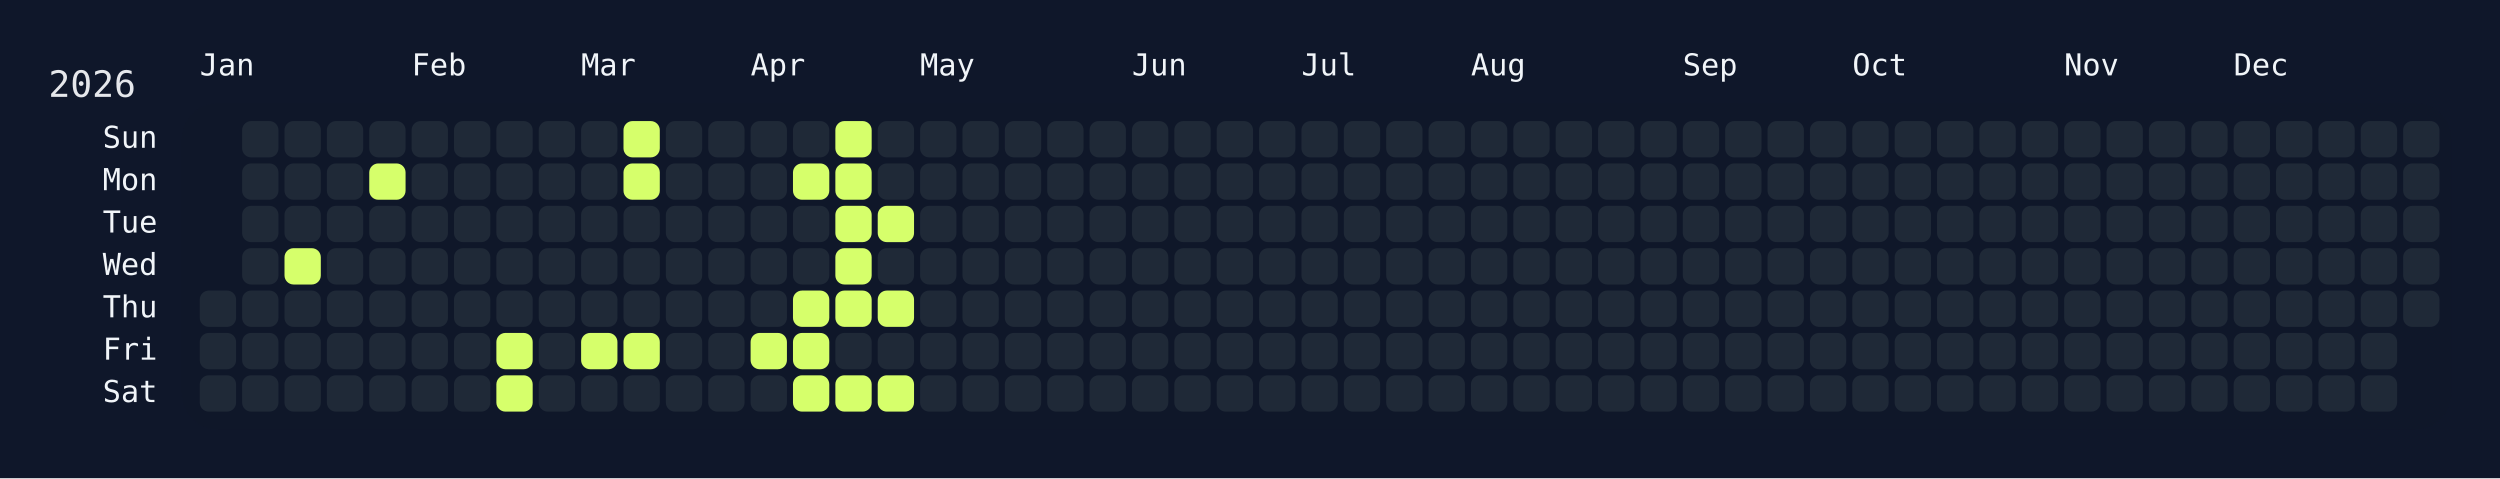
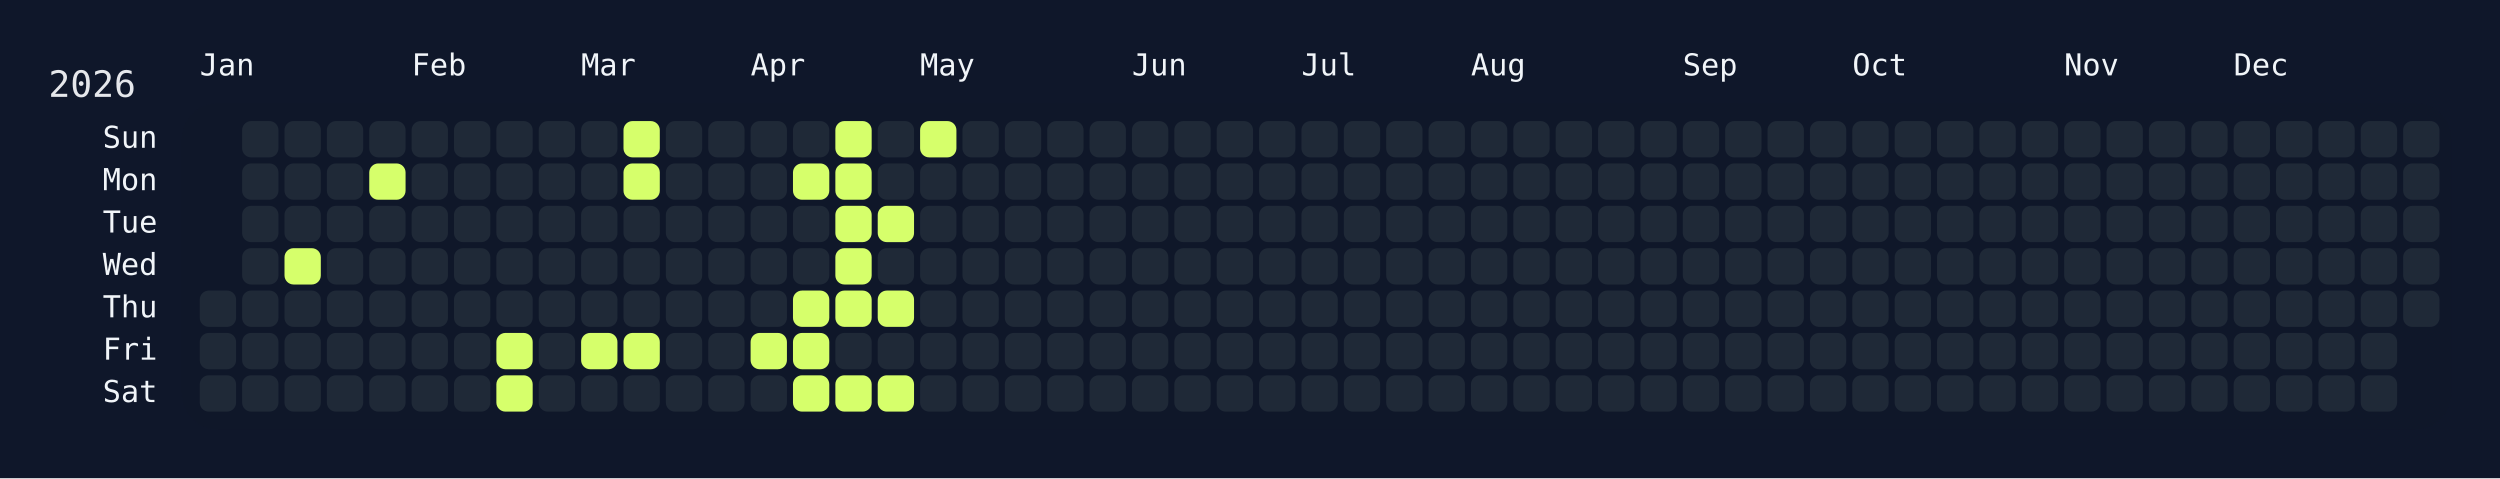
<svg xmlns="http://www.w3.org/2000/svg" width="826" height="158" viewBox="0 0 826 158">
  <rect width="826" height="158" fill="#0f172a" />
  <rect x="60" y="34" width="750" height="108" rx="12" ry="12" fill="rgba(15, 23, 42, 0.8)" />
  <text x="16" y="32" font-size="12" fill="#e5e7eb" font-family="JetBrains Mono, ui-monospace, SFMono-Regular, Menlo, Monaco, Consolas, monospace">2026</text>
  <text x="66" y="18" font-size="10" fill="#f1f5f9" font-family="JetBrains Mono, ui-monospace, SFMono-Regular, Menlo, Monaco, Consolas, monospace" dominant-baseline="hanging">Jan</text>
  <text x="136" y="18" font-size="10" fill="#f1f5f9" font-family="JetBrains Mono, ui-monospace, SFMono-Regular, Menlo, Monaco, Consolas, monospace" dominant-baseline="hanging">Feb</text>
  <text x="192" y="18" font-size="10" fill="#f1f5f9" font-family="JetBrains Mono, ui-monospace, SFMono-Regular, Menlo, Monaco, Consolas, monospace" dominant-baseline="hanging">Mar</text>
  <text x="248" y="18" font-size="10" fill="#f1f5f9" font-family="JetBrains Mono, ui-monospace, SFMono-Regular, Menlo, Monaco, Consolas, monospace" dominant-baseline="hanging">Apr</text>
  <text x="304" y="18" font-size="10" fill="#f1f5f9" font-family="JetBrains Mono, ui-monospace, SFMono-Regular, Menlo, Monaco, Consolas, monospace" dominant-baseline="hanging">May</text>
  <text x="374" y="18" font-size="10" fill="#f1f5f9" font-family="JetBrains Mono, ui-monospace, SFMono-Regular, Menlo, Monaco, Consolas, monospace" dominant-baseline="hanging">Jun</text>
  <text x="430" y="18" font-size="10" fill="#f1f5f9" font-family="JetBrains Mono, ui-monospace, SFMono-Regular, Menlo, Monaco, Consolas, monospace" dominant-baseline="hanging">Jul</text>
  <text x="486" y="18" font-size="10" fill="#f1f5f9" font-family="JetBrains Mono, ui-monospace, SFMono-Regular, Menlo, Monaco, Consolas, monospace" dominant-baseline="hanging">Aug</text>
  <text x="556" y="18" font-size="10" fill="#f1f5f9" font-family="JetBrains Mono, ui-monospace, SFMono-Regular, Menlo, Monaco, Consolas, monospace" dominant-baseline="hanging">Sep</text>
  <text x="612" y="18" font-size="10" fill="#f1f5f9" font-family="JetBrains Mono, ui-monospace, SFMono-Regular, Menlo, Monaco, Consolas, monospace" dominant-baseline="hanging">Oct</text>
  <text x="682" y="18" font-size="10" fill="#f1f5f9" font-family="JetBrains Mono, ui-monospace, SFMono-Regular, Menlo, Monaco, Consolas, monospace" dominant-baseline="hanging">Nov</text>
  <text x="738" y="18" font-size="10" fill="#f1f5f9" font-family="JetBrains Mono, ui-monospace, SFMono-Regular, Menlo, Monaco, Consolas, monospace" dominant-baseline="hanging">Dec</text>
  <text x="52" y="46.0" font-size="10" fill="#f1f5f9" font-family="JetBrains Mono, ui-monospace, SFMono-Regular, Menlo, Monaco, Consolas, monospace" text-anchor="end" dominant-baseline="middle">Sun</text>
  <text x="52" y="60.0" font-size="10" fill="#f1f5f9" font-family="JetBrains Mono, ui-monospace, SFMono-Regular, Menlo, Monaco, Consolas, monospace" text-anchor="end" dominant-baseline="middle">Mon</text>
  <text x="52" y="74.0" font-size="10" fill="#f1f5f9" font-family="JetBrains Mono, ui-monospace, SFMono-Regular, Menlo, Monaco, Consolas, monospace" text-anchor="end" dominant-baseline="middle">Tue</text>
  <text x="52" y="88.0" font-size="10" fill="#f1f5f9" font-family="JetBrains Mono, ui-monospace, SFMono-Regular, Menlo, Monaco, Consolas, monospace" text-anchor="end" dominant-baseline="middle">Wed</text>
  <text x="52" y="102.0" font-size="10" fill="#f1f5f9" font-family="JetBrains Mono, ui-monospace, SFMono-Regular, Menlo, Monaco, Consolas, monospace" text-anchor="end" dominant-baseline="middle">Thu</text>
  <text x="52" y="116.0" font-size="10" fill="#f1f5f9" font-family="JetBrains Mono, ui-monospace, SFMono-Regular, Menlo, Monaco, Consolas, monospace" text-anchor="end" dominant-baseline="middle">Fri</text>
  <text x="52" y="130.0" font-size="10" fill="#f1f5f9" font-family="JetBrains Mono, ui-monospace, SFMono-Regular, Menlo, Monaco, Consolas, monospace" text-anchor="end" dominant-baseline="middle">Sat</text>
  <g transform="translate(66,40)">
    <rect x="0" y="56" width="12" height="12" rx="3" ry="3" fill="#1f2937" data-date="2026-01-01" />
    <rect x="0" y="70" width="12" height="12" rx="3" ry="3" fill="#1f2937" data-date="2026-01-02" />
    <rect x="0" y="84" width="12" height="12" rx="3" ry="3" fill="#1f2937" data-date="2026-01-03" />
    <rect x="14" y="0" width="12" height="12" rx="3" ry="3" fill="#1f2937" data-date="2026-01-04" />
    <rect x="14" y="14" width="12" height="12" rx="3" ry="3" fill="#1f2937" data-date="2026-01-05" />
    <rect x="14" y="28" width="12" height="12" rx="3" ry="3" fill="#1f2937" data-date="2026-01-06" />
    <rect x="14" y="42" width="12" height="12" rx="3" ry="3" fill="#1f2937" data-date="2026-01-07" />
    <rect x="14" y="56" width="12" height="12" rx="3" ry="3" fill="#1f2937" data-date="2026-01-08" />
    <rect x="14" y="70" width="12" height="12" rx="3" ry="3" fill="#1f2937" data-date="2026-01-09" />
    <rect x="14" y="84" width="12" height="12" rx="3" ry="3" fill="#1f2937" data-date="2026-01-10" />
    <rect x="28" y="0" width="12" height="12" rx="3" ry="3" fill="#1f2937" data-date="2026-01-11" />
    <rect x="28" y="14" width="12" height="12" rx="3" ry="3" fill="#1f2937" data-date="2026-01-12" />
    <rect x="28" y="28" width="12" height="12" rx="3" ry="3" fill="#1f2937" data-date="2026-01-13" />
    <rect x="28" y="42" width="12" height="12" rx="3" ry="3" fill="#d6ff6b" data-date="2026-01-14" />
    <rect x="28" y="56" width="12" height="12" rx="3" ry="3" fill="#1f2937" data-date="2026-01-15" />
    <rect x="28" y="70" width="12" height="12" rx="3" ry="3" fill="#1f2937" data-date="2026-01-16" />
    <rect x="28" y="84" width="12" height="12" rx="3" ry="3" fill="#1f2937" data-date="2026-01-17" />
    <rect x="42" y="0" width="12" height="12" rx="3" ry="3" fill="#1f2937" data-date="2026-01-18" />
    <rect x="42" y="14" width="12" height="12" rx="3" ry="3" fill="#1f2937" data-date="2026-01-19" />
    <rect x="42" y="28" width="12" height="12" rx="3" ry="3" fill="#1f2937" data-date="2026-01-20" />
    <rect x="42" y="42" width="12" height="12" rx="3" ry="3" fill="#1f2937" data-date="2026-01-21" />
    <rect x="42" y="56" width="12" height="12" rx="3" ry="3" fill="#1f2937" data-date="2026-01-22" />
    <rect x="42" y="70" width="12" height="12" rx="3" ry="3" fill="#1f2937" data-date="2026-01-23" />
    <rect x="42" y="84" width="12" height="12" rx="3" ry="3" fill="#1f2937" data-date="2026-01-24" />
    <rect x="56" y="0" width="12" height="12" rx="3" ry="3" fill="#1f2937" data-date="2026-01-25" />
    <rect x="56" y="14" width="12" height="12" rx="3" ry="3" fill="#d6ff6b" data-date="2026-01-26" />
    <rect x="56" y="28" width="12" height="12" rx="3" ry="3" fill="#1f2937" data-date="2026-01-27" />
    <rect x="56" y="42" width="12" height="12" rx="3" ry="3" fill="#1f2937" data-date="2026-01-28" />
    <rect x="56" y="56" width="12" height="12" rx="3" ry="3" fill="#1f2937" data-date="2026-01-29" />
    <rect x="56" y="70" width="12" height="12" rx="3" ry="3" fill="#1f2937" data-date="2026-01-30" />
    <rect x="56" y="84" width="12" height="12" rx="3" ry="3" fill="#1f2937" data-date="2026-01-31" />
    <rect x="70" y="0" width="12" height="12" rx="3" ry="3" fill="#1f2937" data-date="2026-02-01" />
    <rect x="70" y="14" width="12" height="12" rx="3" ry="3" fill="#1f2937" data-date="2026-02-02" />
    <rect x="70" y="28" width="12" height="12" rx="3" ry="3" fill="#1f2937" data-date="2026-02-03" />
    <rect x="70" y="42" width="12" height="12" rx="3" ry="3" fill="#1f2937" data-date="2026-02-04" />
    <rect x="70" y="56" width="12" height="12" rx="3" ry="3" fill="#1f2937" data-date="2026-02-05" />
    <rect x="70" y="70" width="12" height="12" rx="3" ry="3" fill="#1f2937" data-date="2026-02-06" />
    <rect x="70" y="84" width="12" height="12" rx="3" ry="3" fill="#1f2937" data-date="2026-02-07" />
    <rect x="84" y="0" width="12" height="12" rx="3" ry="3" fill="#1f2937" data-date="2026-02-08" />
    <rect x="84" y="14" width="12" height="12" rx="3" ry="3" fill="#1f2937" data-date="2026-02-09" />
    <rect x="84" y="28" width="12" height="12" rx="3" ry="3" fill="#1f2937" data-date="2026-02-10" />
    <rect x="84" y="42" width="12" height="12" rx="3" ry="3" fill="#1f2937" data-date="2026-02-11" />
    <rect x="84" y="56" width="12" height="12" rx="3" ry="3" fill="#1f2937" data-date="2026-02-12" />
    <rect x="84" y="70" width="12" height="12" rx="3" ry="3" fill="#1f2937" data-date="2026-02-13" />
    <rect x="84" y="84" width="12" height="12" rx="3" ry="3" fill="#1f2937" data-date="2026-02-14" />
    <rect x="98" y="0" width="12" height="12" rx="3" ry="3" fill="#1f2937" data-date="2026-02-15" />
    <rect x="98" y="14" width="12" height="12" rx="3" ry="3" fill="#1f2937" data-date="2026-02-16" />
    <rect x="98" y="28" width="12" height="12" rx="3" ry="3" fill="#1f2937" data-date="2026-02-17" />
    <rect x="98" y="42" width="12" height="12" rx="3" ry="3" fill="#1f2937" data-date="2026-02-18" />
    <rect x="98" y="56" width="12" height="12" rx="3" ry="3" fill="#1f2937" data-date="2026-02-19" />
    <rect x="98" y="70" width="12" height="12" rx="3" ry="3" fill="#d6ff6b" data-date="2026-02-20" />
    <rect x="98" y="84" width="12" height="12" rx="3" ry="3" fill="#d6ff6b" data-date="2026-02-21" />
    <rect x="112" y="0" width="12" height="12" rx="3" ry="3" fill="#1f2937" data-date="2026-02-22" />
    <rect x="112" y="14" width="12" height="12" rx="3" ry="3" fill="#1f2937" data-date="2026-02-23" />
    <rect x="112" y="28" width="12" height="12" rx="3" ry="3" fill="#1f2937" data-date="2026-02-24" />
    <rect x="112" y="42" width="12" height="12" rx="3" ry="3" fill="#1f2937" data-date="2026-02-25" />
    <rect x="112" y="56" width="12" height="12" rx="3" ry="3" fill="#1f2937" data-date="2026-02-26" />
    <rect x="112" y="70" width="12" height="12" rx="3" ry="3" fill="#1f2937" data-date="2026-02-27" />
    <rect x="112" y="84" width="12" height="12" rx="3" ry="3" fill="#1f2937" data-date="2026-02-28" />
    <rect x="126" y="0" width="12" height="12" rx="3" ry="3" fill="#1f2937" data-date="2026-03-01" />
    <rect x="126" y="14" width="12" height="12" rx="3" ry="3" fill="#1f2937" data-date="2026-03-02" />
    <rect x="126" y="28" width="12" height="12" rx="3" ry="3" fill="#1f2937" data-date="2026-03-03" />
    <rect x="126" y="42" width="12" height="12" rx="3" ry="3" fill="#1f2937" data-date="2026-03-04" />
    <rect x="126" y="56" width="12" height="12" rx="3" ry="3" fill="#1f2937" data-date="2026-03-05" />
    <rect x="126" y="70" width="12" height="12" rx="3" ry="3" fill="#d6ff6b" data-date="2026-03-06" />
    <rect x="126" y="84" width="12" height="12" rx="3" ry="3" fill="#1f2937" data-date="2026-03-07" />
    <rect x="140" y="0" width="12" height="12" rx="3" ry="3" fill="#d6ff6b" data-date="2026-03-08" />
    <rect x="140" y="14" width="12" height="12" rx="3" ry="3" fill="#d6ff6b" data-date="2026-03-09" />
    <rect x="140" y="28" width="12" height="12" rx="3" ry="3" fill="#1f2937" data-date="2026-03-10" />
    <rect x="140" y="42" width="12" height="12" rx="3" ry="3" fill="#1f2937" data-date="2026-03-11" />
    <rect x="140" y="56" width="12" height="12" rx="3" ry="3" fill="#1f2937" data-date="2026-03-12" />
    <rect x="140" y="70" width="12" height="12" rx="3" ry="3" fill="#d6ff6b" data-date="2026-03-13" />
    <rect x="140" y="84" width="12" height="12" rx="3" ry="3" fill="#1f2937" data-date="2026-03-14" />
    <rect x="154" y="0" width="12" height="12" rx="3" ry="3" fill="#1f2937" data-date="2026-03-15" />
    <rect x="154" y="14" width="12" height="12" rx="3" ry="3" fill="#1f2937" data-date="2026-03-16" />
    <rect x="154" y="28" width="12" height="12" rx="3" ry="3" fill="#1f2937" data-date="2026-03-17" />
    <rect x="154" y="42" width="12" height="12" rx="3" ry="3" fill="#1f2937" data-date="2026-03-18" />
    <rect x="154" y="56" width="12" height="12" rx="3" ry="3" fill="#1f2937" data-date="2026-03-19" />
    <rect x="154" y="70" width="12" height="12" rx="3" ry="3" fill="#1f2937" data-date="2026-03-20" />
    <rect x="154" y="84" width="12" height="12" rx="3" ry="3" fill="#1f2937" data-date="2026-03-21" />
    <rect x="168" y="0" width="12" height="12" rx="3" ry="3" fill="#1f2937" data-date="2026-03-22" />
    <rect x="168" y="14" width="12" height="12" rx="3" ry="3" fill="#1f2937" data-date="2026-03-23" />
    <rect x="168" y="28" width="12" height="12" rx="3" ry="3" fill="#1f2937" data-date="2026-03-24" />
    <rect x="168" y="42" width="12" height="12" rx="3" ry="3" fill="#1f2937" data-date="2026-03-25" />
    <rect x="168" y="56" width="12" height="12" rx="3" ry="3" fill="#1f2937" data-date="2026-03-26" />
    <rect x="168" y="70" width="12" height="12" rx="3" ry="3" fill="#1f2937" data-date="2026-03-27" />
    <rect x="168" y="84" width="12" height="12" rx="3" ry="3" fill="#1f2937" data-date="2026-03-28" />
    <rect x="182" y="0" width="12" height="12" rx="3" ry="3" fill="#1f2937" data-date="2026-03-29" />
    <rect x="182" y="14" width="12" height="12" rx="3" ry="3" fill="#1f2937" data-date="2026-03-30" />
    <rect x="182" y="28" width="12" height="12" rx="3" ry="3" fill="#1f2937" data-date="2026-03-31" />
    <rect x="182" y="42" width="12" height="12" rx="3" ry="3" fill="#1f2937" data-date="2026-04-01" />
    <rect x="182" y="56" width="12" height="12" rx="3" ry="3" fill="#1f2937" data-date="2026-04-02" />
    <rect x="182" y="70" width="12" height="12" rx="3" ry="3" fill="#d6ff6b" data-date="2026-04-03" />
    <rect x="182" y="84" width="12" height="12" rx="3" ry="3" fill="#1f2937" data-date="2026-04-04" />
    <rect x="196" y="0" width="12" height="12" rx="3" ry="3" fill="#1f2937" data-date="2026-04-05" />
    <rect x="196" y="14" width="12" height="12" rx="3" ry="3" fill="#d6ff6b" data-date="2026-04-06" />
    <rect x="196" y="28" width="12" height="12" rx="3" ry="3" fill="#1f2937" data-date="2026-04-07" />
    <rect x="196" y="42" width="12" height="12" rx="3" ry="3" fill="#1f2937" data-date="2026-04-08" />
    <rect x="196" y="56" width="12" height="12" rx="3" ry="3" fill="#d6ff6b" data-date="2026-04-09" />
    <rect x="196" y="70" width="12" height="12" rx="3" ry="3" fill="#d6ff6b" data-date="2026-04-10" />
    <rect x="196" y="84" width="12" height="12" rx="3" ry="3" fill="#d6ff6b" data-date="2026-04-11" />
    <rect x="210" y="0" width="12" height="12" rx="3" ry="3" fill="#d6ff6b" data-date="2026-04-12" />
    <rect x="210" y="14" width="12" height="12" rx="3" ry="3" fill="#d6ff6b" data-date="2026-04-13" />
    <rect x="210" y="28" width="12" height="12" rx="3" ry="3" fill="#d6ff6b" data-date="2026-04-14" />
    <rect x="210" y="42" width="12" height="12" rx="3" ry="3" fill="#d6ff6b" data-date="2026-04-15" />
    <rect x="210" y="56" width="12" height="12" rx="3" ry="3" fill="#d6ff6b" data-date="2026-04-16" />
    <rect x="210" y="70" width="12" height="12" rx="3" ry="3" fill="#1f2937" data-date="2026-04-17" />
    <rect x="210" y="84" width="12" height="12" rx="3" ry="3" fill="#d6ff6b" data-date="2026-04-18" />
    <rect x="224" y="0" width="12" height="12" rx="3" ry="3" fill="#1f2937" data-date="2026-04-19" />
    <rect x="224" y="14" width="12" height="12" rx="3" ry="3" fill="#1f2937" data-date="2026-04-20" />
    <rect x="224" y="28" width="12" height="12" rx="3" ry="3" fill="#d6ff6b" data-date="2026-04-21" />
    <rect x="224" y="42" width="12" height="12" rx="3" ry="3" fill="#1f2937" data-date="2026-04-22" />
    <rect x="224" y="56" width="12" height="12" rx="3" ry="3" fill="#d6ff6b" data-date="2026-04-23" />
    <rect x="224" y="70" width="12" height="12" rx="3" ry="3" fill="#1f2937" data-date="2026-04-24" />
    <rect x="224" y="84" width="12" height="12" rx="3" ry="3" fill="#d6ff6b" data-date="2026-04-25" />
-     <rect x="238" y="0" width="12" height="12" rx="3" ry="3" fill="#1f2937" data-date="2026-04-26" />
+     <rect x="238" y="0" width="12" height="12" rx="3" ry="3" fill="#d6ff6b" data-date="2026-04-26" />
    <rect x="238" y="14" width="12" height="12" rx="3" ry="3" fill="#1f2937" data-date="2026-04-27" />
    <rect x="238" y="28" width="12" height="12" rx="3" ry="3" fill="#1f2937" data-date="2026-04-28" />
    <rect x="238" y="42" width="12" height="12" rx="3" ry="3" fill="#1f2937" data-date="2026-04-29" />
    <rect x="238" y="56" width="12" height="12" rx="3" ry="3" fill="#1f2937" data-date="2026-04-30" />
    <rect x="238" y="70" width="12" height="12" rx="3" ry="3" fill="#1f2937" data-date="2026-05-01" />
    <rect x="238" y="84" width="12" height="12" rx="3" ry="3" fill="#1f2937" data-date="2026-05-02" />
    <rect x="252" y="0" width="12" height="12" rx="3" ry="3" fill="#1f2937" data-date="2026-05-03" />
    <rect x="252" y="14" width="12" height="12" rx="3" ry="3" fill="#1f2937" data-date="2026-05-04" />
    <rect x="252" y="28" width="12" height="12" rx="3" ry="3" fill="#1f2937" data-date="2026-05-05" />
    <rect x="252" y="42" width="12" height="12" rx="3" ry="3" fill="#1f2937" data-date="2026-05-06" />
    <rect x="252" y="56" width="12" height="12" rx="3" ry="3" fill="#1f2937" data-date="2026-05-07" />
    <rect x="252" y="70" width="12" height="12" rx="3" ry="3" fill="#1f2937" data-date="2026-05-08" />
    <rect x="252" y="84" width="12" height="12" rx="3" ry="3" fill="#1f2937" data-date="2026-05-09" />
    <rect x="266" y="0" width="12" height="12" rx="3" ry="3" fill="#1f2937" data-date="2026-05-10" />
    <rect x="266" y="14" width="12" height="12" rx="3" ry="3" fill="#1f2937" data-date="2026-05-11" />
    <rect x="266" y="28" width="12" height="12" rx="3" ry="3" fill="#1f2937" data-date="2026-05-12" />
    <rect x="266" y="42" width="12" height="12" rx="3" ry="3" fill="#1f2937" data-date="2026-05-13" />
    <rect x="266" y="56" width="12" height="12" rx="3" ry="3" fill="#1f2937" data-date="2026-05-14" />
    <rect x="266" y="70" width="12" height="12" rx="3" ry="3" fill="#1f2937" data-date="2026-05-15" />
    <rect x="266" y="84" width="12" height="12" rx="3" ry="3" fill="#1f2937" data-date="2026-05-16" />
    <rect x="280" y="0" width="12" height="12" rx="3" ry="3" fill="#1f2937" data-date="2026-05-17" />
    <rect x="280" y="14" width="12" height="12" rx="3" ry="3" fill="#1f2937" data-date="2026-05-18" />
    <rect x="280" y="28" width="12" height="12" rx="3" ry="3" fill="#1f2937" data-date="2026-05-19" />
    <rect x="280" y="42" width="12" height="12" rx="3" ry="3" fill="#1f2937" data-date="2026-05-20" />
    <rect x="280" y="56" width="12" height="12" rx="3" ry="3" fill="#1f2937" data-date="2026-05-21" />
    <rect x="280" y="70" width="12" height="12" rx="3" ry="3" fill="#1f2937" data-date="2026-05-22" />
    <rect x="280" y="84" width="12" height="12" rx="3" ry="3" fill="#1f2937" data-date="2026-05-23" />
    <rect x="294" y="0" width="12" height="12" rx="3" ry="3" fill="#1f2937" data-date="2026-05-24" />
    <rect x="294" y="14" width="12" height="12" rx="3" ry="3" fill="#1f2937" data-date="2026-05-25" />
    <rect x="294" y="28" width="12" height="12" rx="3" ry="3" fill="#1f2937" data-date="2026-05-26" />
    <rect x="294" y="42" width="12" height="12" rx="3" ry="3" fill="#1f2937" data-date="2026-05-27" />
    <rect x="294" y="56" width="12" height="12" rx="3" ry="3" fill="#1f2937" data-date="2026-05-28" />
    <rect x="294" y="70" width="12" height="12" rx="3" ry="3" fill="#1f2937" data-date="2026-05-29" />
    <rect x="294" y="84" width="12" height="12" rx="3" ry="3" fill="#1f2937" data-date="2026-05-30" />
    <rect x="308" y="0" width="12" height="12" rx="3" ry="3" fill="#1f2937" data-date="2026-05-31" />
    <rect x="308" y="14" width="12" height="12" rx="3" ry="3" fill="#1f2937" data-date="2026-06-01" />
    <rect x="308" y="28" width="12" height="12" rx="3" ry="3" fill="#1f2937" data-date="2026-06-02" />
    <rect x="308" y="42" width="12" height="12" rx="3" ry="3" fill="#1f2937" data-date="2026-06-03" />
    <rect x="308" y="56" width="12" height="12" rx="3" ry="3" fill="#1f2937" data-date="2026-06-04" />
    <rect x="308" y="70" width="12" height="12" rx="3" ry="3" fill="#1f2937" data-date="2026-06-05" />
    <rect x="308" y="84" width="12" height="12" rx="3" ry="3" fill="#1f2937" data-date="2026-06-06" />
    <rect x="322" y="0" width="12" height="12" rx="3" ry="3" fill="#1f2937" data-date="2026-06-07" />
    <rect x="322" y="14" width="12" height="12" rx="3" ry="3" fill="#1f2937" data-date="2026-06-08" />
    <rect x="322" y="28" width="12" height="12" rx="3" ry="3" fill="#1f2937" data-date="2026-06-09" />
    <rect x="322" y="42" width="12" height="12" rx="3" ry="3" fill="#1f2937" data-date="2026-06-10" />
    <rect x="322" y="56" width="12" height="12" rx="3" ry="3" fill="#1f2937" data-date="2026-06-11" />
    <rect x="322" y="70" width="12" height="12" rx="3" ry="3" fill="#1f2937" data-date="2026-06-12" />
    <rect x="322" y="84" width="12" height="12" rx="3" ry="3" fill="#1f2937" data-date="2026-06-13" />
    <rect x="336" y="0" width="12" height="12" rx="3" ry="3" fill="#1f2937" data-date="2026-06-14" />
    <rect x="336" y="14" width="12" height="12" rx="3" ry="3" fill="#1f2937" data-date="2026-06-15" />
    <rect x="336" y="28" width="12" height="12" rx="3" ry="3" fill="#1f2937" data-date="2026-06-16" />
    <rect x="336" y="42" width="12" height="12" rx="3" ry="3" fill="#1f2937" data-date="2026-06-17" />
    <rect x="336" y="56" width="12" height="12" rx="3" ry="3" fill="#1f2937" data-date="2026-06-18" />
    <rect x="336" y="70" width="12" height="12" rx="3" ry="3" fill="#1f2937" data-date="2026-06-19" />
    <rect x="336" y="84" width="12" height="12" rx="3" ry="3" fill="#1f2937" data-date="2026-06-20" />
    <rect x="350" y="0" width="12" height="12" rx="3" ry="3" fill="#1f2937" data-date="2026-06-21" />
    <rect x="350" y="14" width="12" height="12" rx="3" ry="3" fill="#1f2937" data-date="2026-06-22" />
    <rect x="350" y="28" width="12" height="12" rx="3" ry="3" fill="#1f2937" data-date="2026-06-23" />
    <rect x="350" y="42" width="12" height="12" rx="3" ry="3" fill="#1f2937" data-date="2026-06-24" />
    <rect x="350" y="56" width="12" height="12" rx="3" ry="3" fill="#1f2937" data-date="2026-06-25" />
    <rect x="350" y="70" width="12" height="12" rx="3" ry="3" fill="#1f2937" data-date="2026-06-26" />
    <rect x="350" y="84" width="12" height="12" rx="3" ry="3" fill="#1f2937" data-date="2026-06-27" />
    <rect x="364" y="0" width="12" height="12" rx="3" ry="3" fill="#1f2937" data-date="2026-06-28" />
    <rect x="364" y="14" width="12" height="12" rx="3" ry="3" fill="#1f2937" data-date="2026-06-29" />
    <rect x="364" y="28" width="12" height="12" rx="3" ry="3" fill="#1f2937" data-date="2026-06-30" />
    <rect x="364" y="42" width="12" height="12" rx="3" ry="3" fill="#1f2937" data-date="2026-07-01" />
    <rect x="364" y="56" width="12" height="12" rx="3" ry="3" fill="#1f2937" data-date="2026-07-02" />
    <rect x="364" y="70" width="12" height="12" rx="3" ry="3" fill="#1f2937" data-date="2026-07-03" />
    <rect x="364" y="84" width="12" height="12" rx="3" ry="3" fill="#1f2937" data-date="2026-07-04" />
    <rect x="378" y="0" width="12" height="12" rx="3" ry="3" fill="#1f2937" data-date="2026-07-05" />
    <rect x="378" y="14" width="12" height="12" rx="3" ry="3" fill="#1f2937" data-date="2026-07-06" />
    <rect x="378" y="28" width="12" height="12" rx="3" ry="3" fill="#1f2937" data-date="2026-07-07" />
    <rect x="378" y="42" width="12" height="12" rx="3" ry="3" fill="#1f2937" data-date="2026-07-08" />
    <rect x="378" y="56" width="12" height="12" rx="3" ry="3" fill="#1f2937" data-date="2026-07-09" />
    <rect x="378" y="70" width="12" height="12" rx="3" ry="3" fill="#1f2937" data-date="2026-07-10" />
    <rect x="378" y="84" width="12" height="12" rx="3" ry="3" fill="#1f2937" data-date="2026-07-11" />
    <rect x="392" y="0" width="12" height="12" rx="3" ry="3" fill="#1f2937" data-date="2026-07-12" />
    <rect x="392" y="14" width="12" height="12" rx="3" ry="3" fill="#1f2937" data-date="2026-07-13" />
    <rect x="392" y="28" width="12" height="12" rx="3" ry="3" fill="#1f2937" data-date="2026-07-14" />
    <rect x="392" y="42" width="12" height="12" rx="3" ry="3" fill="#1f2937" data-date="2026-07-15" />
    <rect x="392" y="56" width="12" height="12" rx="3" ry="3" fill="#1f2937" data-date="2026-07-16" />
    <rect x="392" y="70" width="12" height="12" rx="3" ry="3" fill="#1f2937" data-date="2026-07-17" />
    <rect x="392" y="84" width="12" height="12" rx="3" ry="3" fill="#1f2937" data-date="2026-07-18" />
    <rect x="406" y="0" width="12" height="12" rx="3" ry="3" fill="#1f2937" data-date="2026-07-19" />
    <rect x="406" y="14" width="12" height="12" rx="3" ry="3" fill="#1f2937" data-date="2026-07-20" />
    <rect x="406" y="28" width="12" height="12" rx="3" ry="3" fill="#1f2937" data-date="2026-07-21" />
    <rect x="406" y="42" width="12" height="12" rx="3" ry="3" fill="#1f2937" data-date="2026-07-22" />
    <rect x="406" y="56" width="12" height="12" rx="3" ry="3" fill="#1f2937" data-date="2026-07-23" />
    <rect x="406" y="70" width="12" height="12" rx="3" ry="3" fill="#1f2937" data-date="2026-07-24" />
    <rect x="406" y="84" width="12" height="12" rx="3" ry="3" fill="#1f2937" data-date="2026-07-25" />
    <rect x="420" y="0" width="12" height="12" rx="3" ry="3" fill="#1f2937" data-date="2026-07-26" />
    <rect x="420" y="14" width="12" height="12" rx="3" ry="3" fill="#1f2937" data-date="2026-07-27" />
    <rect x="420" y="28" width="12" height="12" rx="3" ry="3" fill="#1f2937" data-date="2026-07-28" />
    <rect x="420" y="42" width="12" height="12" rx="3" ry="3" fill="#1f2937" data-date="2026-07-29" />
    <rect x="420" y="56" width="12" height="12" rx="3" ry="3" fill="#1f2937" data-date="2026-07-30" />
    <rect x="420" y="70" width="12" height="12" rx="3" ry="3" fill="#1f2937" data-date="2026-07-31" />
    <rect x="420" y="84" width="12" height="12" rx="3" ry="3" fill="#1f2937" data-date="2026-08-01" />
    <rect x="434" y="0" width="12" height="12" rx="3" ry="3" fill="#1f2937" data-date="2026-08-02" />
    <rect x="434" y="14" width="12" height="12" rx="3" ry="3" fill="#1f2937" data-date="2026-08-03" />
    <rect x="434" y="28" width="12" height="12" rx="3" ry="3" fill="#1f2937" data-date="2026-08-04" />
    <rect x="434" y="42" width="12" height="12" rx="3" ry="3" fill="#1f2937" data-date="2026-08-05" />
    <rect x="434" y="56" width="12" height="12" rx="3" ry="3" fill="#1f2937" data-date="2026-08-06" />
    <rect x="434" y="70" width="12" height="12" rx="3" ry="3" fill="#1f2937" data-date="2026-08-07" />
    <rect x="434" y="84" width="12" height="12" rx="3" ry="3" fill="#1f2937" data-date="2026-08-08" />
    <rect x="448" y="0" width="12" height="12" rx="3" ry="3" fill="#1f2937" data-date="2026-08-09" />
    <rect x="448" y="14" width="12" height="12" rx="3" ry="3" fill="#1f2937" data-date="2026-08-10" />
    <rect x="448" y="28" width="12" height="12" rx="3" ry="3" fill="#1f2937" data-date="2026-08-11" />
    <rect x="448" y="42" width="12" height="12" rx="3" ry="3" fill="#1f2937" data-date="2026-08-12" />
    <rect x="448" y="56" width="12" height="12" rx="3" ry="3" fill="#1f2937" data-date="2026-08-13" />
    <rect x="448" y="70" width="12" height="12" rx="3" ry="3" fill="#1f2937" data-date="2026-08-14" />
    <rect x="448" y="84" width="12" height="12" rx="3" ry="3" fill="#1f2937" data-date="2026-08-15" />
    <rect x="462" y="0" width="12" height="12" rx="3" ry="3" fill="#1f2937" data-date="2026-08-16" />
    <rect x="462" y="14" width="12" height="12" rx="3" ry="3" fill="#1f2937" data-date="2026-08-17" />
    <rect x="462" y="28" width="12" height="12" rx="3" ry="3" fill="#1f2937" data-date="2026-08-18" />
    <rect x="462" y="42" width="12" height="12" rx="3" ry="3" fill="#1f2937" data-date="2026-08-19" />
    <rect x="462" y="56" width="12" height="12" rx="3" ry="3" fill="#1f2937" data-date="2026-08-20" />
    <rect x="462" y="70" width="12" height="12" rx="3" ry="3" fill="#1f2937" data-date="2026-08-21" />
    <rect x="462" y="84" width="12" height="12" rx="3" ry="3" fill="#1f2937" data-date="2026-08-22" />
    <rect x="476" y="0" width="12" height="12" rx="3" ry="3" fill="#1f2937" data-date="2026-08-23" />
    <rect x="476" y="14" width="12" height="12" rx="3" ry="3" fill="#1f2937" data-date="2026-08-24" />
    <rect x="476" y="28" width="12" height="12" rx="3" ry="3" fill="#1f2937" data-date="2026-08-25" />
    <rect x="476" y="42" width="12" height="12" rx="3" ry="3" fill="#1f2937" data-date="2026-08-26" />
    <rect x="476" y="56" width="12" height="12" rx="3" ry="3" fill="#1f2937" data-date="2026-08-27" />
    <rect x="476" y="70" width="12" height="12" rx="3" ry="3" fill="#1f2937" data-date="2026-08-28" />
    <rect x="476" y="84" width="12" height="12" rx="3" ry="3" fill="#1f2937" data-date="2026-08-29" />
    <rect x="490" y="0" width="12" height="12" rx="3" ry="3" fill="#1f2937" data-date="2026-08-30" />
    <rect x="490" y="14" width="12" height="12" rx="3" ry="3" fill="#1f2937" data-date="2026-08-31" />
    <rect x="490" y="28" width="12" height="12" rx="3" ry="3" fill="#1f2937" data-date="2026-09-01" />
    <rect x="490" y="42" width="12" height="12" rx="3" ry="3" fill="#1f2937" data-date="2026-09-02" />
    <rect x="490" y="56" width="12" height="12" rx="3" ry="3" fill="#1f2937" data-date="2026-09-03" />
    <rect x="490" y="70" width="12" height="12" rx="3" ry="3" fill="#1f2937" data-date="2026-09-04" />
    <rect x="490" y="84" width="12" height="12" rx="3" ry="3" fill="#1f2937" data-date="2026-09-05" />
    <rect x="504" y="0" width="12" height="12" rx="3" ry="3" fill="#1f2937" data-date="2026-09-06" />
    <rect x="504" y="14" width="12" height="12" rx="3" ry="3" fill="#1f2937" data-date="2026-09-07" />
    <rect x="504" y="28" width="12" height="12" rx="3" ry="3" fill="#1f2937" data-date="2026-09-08" />
    <rect x="504" y="42" width="12" height="12" rx="3" ry="3" fill="#1f2937" data-date="2026-09-09" />
    <rect x="504" y="56" width="12" height="12" rx="3" ry="3" fill="#1f2937" data-date="2026-09-10" />
    <rect x="504" y="70" width="12" height="12" rx="3" ry="3" fill="#1f2937" data-date="2026-09-11" />
    <rect x="504" y="84" width="12" height="12" rx="3" ry="3" fill="#1f2937" data-date="2026-09-12" />
    <rect x="518" y="0" width="12" height="12" rx="3" ry="3" fill="#1f2937" data-date="2026-09-13" />
    <rect x="518" y="14" width="12" height="12" rx="3" ry="3" fill="#1f2937" data-date="2026-09-14" />
    <rect x="518" y="28" width="12" height="12" rx="3" ry="3" fill="#1f2937" data-date="2026-09-15" />
    <rect x="518" y="42" width="12" height="12" rx="3" ry="3" fill="#1f2937" data-date="2026-09-16" />
    <rect x="518" y="56" width="12" height="12" rx="3" ry="3" fill="#1f2937" data-date="2026-09-17" />
    <rect x="518" y="70" width="12" height="12" rx="3" ry="3" fill="#1f2937" data-date="2026-09-18" />
    <rect x="518" y="84" width="12" height="12" rx="3" ry="3" fill="#1f2937" data-date="2026-09-19" />
    <rect x="532" y="0" width="12" height="12" rx="3" ry="3" fill="#1f2937" data-date="2026-09-20" />
    <rect x="532" y="14" width="12" height="12" rx="3" ry="3" fill="#1f2937" data-date="2026-09-21" />
    <rect x="532" y="28" width="12" height="12" rx="3" ry="3" fill="#1f2937" data-date="2026-09-22" />
    <rect x="532" y="42" width="12" height="12" rx="3" ry="3" fill="#1f2937" data-date="2026-09-23" />
    <rect x="532" y="56" width="12" height="12" rx="3" ry="3" fill="#1f2937" data-date="2026-09-24" />
    <rect x="532" y="70" width="12" height="12" rx="3" ry="3" fill="#1f2937" data-date="2026-09-25" />
    <rect x="532" y="84" width="12" height="12" rx="3" ry="3" fill="#1f2937" data-date="2026-09-26" />
    <rect x="546" y="0" width="12" height="12" rx="3" ry="3" fill="#1f2937" data-date="2026-09-27" />
    <rect x="546" y="14" width="12" height="12" rx="3" ry="3" fill="#1f2937" data-date="2026-09-28" />
    <rect x="546" y="28" width="12" height="12" rx="3" ry="3" fill="#1f2937" data-date="2026-09-29" />
    <rect x="546" y="42" width="12" height="12" rx="3" ry="3" fill="#1f2937" data-date="2026-09-30" />
    <rect x="546" y="56" width="12" height="12" rx="3" ry="3" fill="#1f2937" data-date="2026-10-01" />
    <rect x="546" y="70" width="12" height="12" rx="3" ry="3" fill="#1f2937" data-date="2026-10-02" />
    <rect x="546" y="84" width="12" height="12" rx="3" ry="3" fill="#1f2937" data-date="2026-10-03" />
    <rect x="560" y="0" width="12" height="12" rx="3" ry="3" fill="#1f2937" data-date="2026-10-04" />
    <rect x="560" y="14" width="12" height="12" rx="3" ry="3" fill="#1f2937" data-date="2026-10-05" />
    <rect x="560" y="28" width="12" height="12" rx="3" ry="3" fill="#1f2937" data-date="2026-10-06" />
    <rect x="560" y="42" width="12" height="12" rx="3" ry="3" fill="#1f2937" data-date="2026-10-07" />
    <rect x="560" y="56" width="12" height="12" rx="3" ry="3" fill="#1f2937" data-date="2026-10-08" />
    <rect x="560" y="70" width="12" height="12" rx="3" ry="3" fill="#1f2937" data-date="2026-10-09" />
    <rect x="560" y="84" width="12" height="12" rx="3" ry="3" fill="#1f2937" data-date="2026-10-10" />
    <rect x="574" y="0" width="12" height="12" rx="3" ry="3" fill="#1f2937" data-date="2026-10-11" />
    <rect x="574" y="14" width="12" height="12" rx="3" ry="3" fill="#1f2937" data-date="2026-10-12" />
    <rect x="574" y="28" width="12" height="12" rx="3" ry="3" fill="#1f2937" data-date="2026-10-13" />
    <rect x="574" y="42" width="12" height="12" rx="3" ry="3" fill="#1f2937" data-date="2026-10-14" />
    <rect x="574" y="56" width="12" height="12" rx="3" ry="3" fill="#1f2937" data-date="2026-10-15" />
    <rect x="574" y="70" width="12" height="12" rx="3" ry="3" fill="#1f2937" data-date="2026-10-16" />
    <rect x="574" y="84" width="12" height="12" rx="3" ry="3" fill="#1f2937" data-date="2026-10-17" />
    <rect x="588" y="0" width="12" height="12" rx="3" ry="3" fill="#1f2937" data-date="2026-10-18" />
    <rect x="588" y="14" width="12" height="12" rx="3" ry="3" fill="#1f2937" data-date="2026-10-19" />
    <rect x="588" y="28" width="12" height="12" rx="3" ry="3" fill="#1f2937" data-date="2026-10-20" />
    <rect x="588" y="42" width="12" height="12" rx="3" ry="3" fill="#1f2937" data-date="2026-10-21" />
    <rect x="588" y="56" width="12" height="12" rx="3" ry="3" fill="#1f2937" data-date="2026-10-22" />
    <rect x="588" y="70" width="12" height="12" rx="3" ry="3" fill="#1f2937" data-date="2026-10-23" />
    <rect x="588" y="84" width="12" height="12" rx="3" ry="3" fill="#1f2937" data-date="2026-10-24" />
    <rect x="602" y="0" width="12" height="12" rx="3" ry="3" fill="#1f2937" data-date="2026-10-25" />
    <rect x="602" y="14" width="12" height="12" rx="3" ry="3" fill="#1f2937" data-date="2026-10-26" />
    <rect x="602" y="28" width="12" height="12" rx="3" ry="3" fill="#1f2937" data-date="2026-10-27" />
    <rect x="602" y="42" width="12" height="12" rx="3" ry="3" fill="#1f2937" data-date="2026-10-28" />
    <rect x="602" y="56" width="12" height="12" rx="3" ry="3" fill="#1f2937" data-date="2026-10-29" />
    <rect x="602" y="70" width="12" height="12" rx="3" ry="3" fill="#1f2937" data-date="2026-10-30" />
    <rect x="602" y="84" width="12" height="12" rx="3" ry="3" fill="#1f2937" data-date="2026-10-31" />
    <rect x="616" y="0" width="12" height="12" rx="3" ry="3" fill="#1f2937" data-date="2026-11-01" />
    <rect x="616" y="14" width="12" height="12" rx="3" ry="3" fill="#1f2937" data-date="2026-11-02" />
    <rect x="616" y="28" width="12" height="12" rx="3" ry="3" fill="#1f2937" data-date="2026-11-03" />
    <rect x="616" y="42" width="12" height="12" rx="3" ry="3" fill="#1f2937" data-date="2026-11-04" />
    <rect x="616" y="56" width="12" height="12" rx="3" ry="3" fill="#1f2937" data-date="2026-11-05" />
    <rect x="616" y="70" width="12" height="12" rx="3" ry="3" fill="#1f2937" data-date="2026-11-06" />
    <rect x="616" y="84" width="12" height="12" rx="3" ry="3" fill="#1f2937" data-date="2026-11-07" />
    <rect x="630" y="0" width="12" height="12" rx="3" ry="3" fill="#1f2937" data-date="2026-11-08" />
    <rect x="630" y="14" width="12" height="12" rx="3" ry="3" fill="#1f2937" data-date="2026-11-09" />
    <rect x="630" y="28" width="12" height="12" rx="3" ry="3" fill="#1f2937" data-date="2026-11-10" />
    <rect x="630" y="42" width="12" height="12" rx="3" ry="3" fill="#1f2937" data-date="2026-11-11" />
    <rect x="630" y="56" width="12" height="12" rx="3" ry="3" fill="#1f2937" data-date="2026-11-12" />
    <rect x="630" y="70" width="12" height="12" rx="3" ry="3" fill="#1f2937" data-date="2026-11-13" />
    <rect x="630" y="84" width="12" height="12" rx="3" ry="3" fill="#1f2937" data-date="2026-11-14" />
    <rect x="644" y="0" width="12" height="12" rx="3" ry="3" fill="#1f2937" data-date="2026-11-15" />
    <rect x="644" y="14" width="12" height="12" rx="3" ry="3" fill="#1f2937" data-date="2026-11-16" />
    <rect x="644" y="28" width="12" height="12" rx="3" ry="3" fill="#1f2937" data-date="2026-11-17" />
    <rect x="644" y="42" width="12" height="12" rx="3" ry="3" fill="#1f2937" data-date="2026-11-18" />
    <rect x="644" y="56" width="12" height="12" rx="3" ry="3" fill="#1f2937" data-date="2026-11-19" />
    <rect x="644" y="70" width="12" height="12" rx="3" ry="3" fill="#1f2937" data-date="2026-11-20" />
    <rect x="644" y="84" width="12" height="12" rx="3" ry="3" fill="#1f2937" data-date="2026-11-21" />
    <rect x="658" y="0" width="12" height="12" rx="3" ry="3" fill="#1f2937" data-date="2026-11-22" />
    <rect x="658" y="14" width="12" height="12" rx="3" ry="3" fill="#1f2937" data-date="2026-11-23" />
    <rect x="658" y="28" width="12" height="12" rx="3" ry="3" fill="#1f2937" data-date="2026-11-24" />
    <rect x="658" y="42" width="12" height="12" rx="3" ry="3" fill="#1f2937" data-date="2026-11-25" />
    <rect x="658" y="56" width="12" height="12" rx="3" ry="3" fill="#1f2937" data-date="2026-11-26" />
    <rect x="658" y="70" width="12" height="12" rx="3" ry="3" fill="#1f2937" data-date="2026-11-27" />
    <rect x="658" y="84" width="12" height="12" rx="3" ry="3" fill="#1f2937" data-date="2026-11-28" />
    <rect x="672" y="0" width="12" height="12" rx="3" ry="3" fill="#1f2937" data-date="2026-11-29" />
    <rect x="672" y="14" width="12" height="12" rx="3" ry="3" fill="#1f2937" data-date="2026-11-30" />
    <rect x="672" y="28" width="12" height="12" rx="3" ry="3" fill="#1f2937" data-date="2026-12-01" />
    <rect x="672" y="42" width="12" height="12" rx="3" ry="3" fill="#1f2937" data-date="2026-12-02" />
    <rect x="672" y="56" width="12" height="12" rx="3" ry="3" fill="#1f2937" data-date="2026-12-03" />
    <rect x="672" y="70" width="12" height="12" rx="3" ry="3" fill="#1f2937" data-date="2026-12-04" />
    <rect x="672" y="84" width="12" height="12" rx="3" ry="3" fill="#1f2937" data-date="2026-12-05" />
    <rect x="686" y="0" width="12" height="12" rx="3" ry="3" fill="#1f2937" data-date="2026-12-06" />
    <rect x="686" y="14" width="12" height="12" rx="3" ry="3" fill="#1f2937" data-date="2026-12-07" />
    <rect x="686" y="28" width="12" height="12" rx="3" ry="3" fill="#1f2937" data-date="2026-12-08" />
    <rect x="686" y="42" width="12" height="12" rx="3" ry="3" fill="#1f2937" data-date="2026-12-09" />
    <rect x="686" y="56" width="12" height="12" rx="3" ry="3" fill="#1f2937" data-date="2026-12-10" />
    <rect x="686" y="70" width="12" height="12" rx="3" ry="3" fill="#1f2937" data-date="2026-12-11" />
    <rect x="686" y="84" width="12" height="12" rx="3" ry="3" fill="#1f2937" data-date="2026-12-12" />
    <rect x="700" y="0" width="12" height="12" rx="3" ry="3" fill="#1f2937" data-date="2026-12-13" />
    <rect x="700" y="14" width="12" height="12" rx="3" ry="3" fill="#1f2937" data-date="2026-12-14" />
    <rect x="700" y="28" width="12" height="12" rx="3" ry="3" fill="#1f2937" data-date="2026-12-15" />
    <rect x="700" y="42" width="12" height="12" rx="3" ry="3" fill="#1f2937" data-date="2026-12-16" />
    <rect x="700" y="56" width="12" height="12" rx="3" ry="3" fill="#1f2937" data-date="2026-12-17" />
    <rect x="700" y="70" width="12" height="12" rx="3" ry="3" fill="#1f2937" data-date="2026-12-18" />
    <rect x="700" y="84" width="12" height="12" rx="3" ry="3" fill="#1f2937" data-date="2026-12-19" />
    <rect x="714" y="0" width="12" height="12" rx="3" ry="3" fill="#1f2937" data-date="2026-12-20" />
    <rect x="714" y="14" width="12" height="12" rx="3" ry="3" fill="#1f2937" data-date="2026-12-21" />
    <rect x="714" y="28" width="12" height="12" rx="3" ry="3" fill="#1f2937" data-date="2026-12-22" />
    <rect x="714" y="42" width="12" height="12" rx="3" ry="3" fill="#1f2937" data-date="2026-12-23" />
    <rect x="714" y="56" width="12" height="12" rx="3" ry="3" fill="#1f2937" data-date="2026-12-24" />
    <rect x="714" y="70" width="12" height="12" rx="3" ry="3" fill="#1f2937" data-date="2026-12-25" />
    <rect x="714" y="84" width="12" height="12" rx="3" ry="3" fill="#1f2937" data-date="2026-12-26" />
    <rect x="728" y="0" width="12" height="12" rx="3" ry="3" fill="#1f2937" data-date="2026-12-27" />
    <rect x="728" y="14" width="12" height="12" rx="3" ry="3" fill="#1f2937" data-date="2026-12-28" />
    <rect x="728" y="28" width="12" height="12" rx="3" ry="3" fill="#1f2937" data-date="2026-12-29" />
    <rect x="728" y="42" width="12" height="12" rx="3" ry="3" fill="#1f2937" data-date="2026-12-30" />
    <rect x="728" y="56" width="12" height="12" rx="3" ry="3" fill="#1f2937" data-date="2026-12-31" />
  </g>
</svg>
